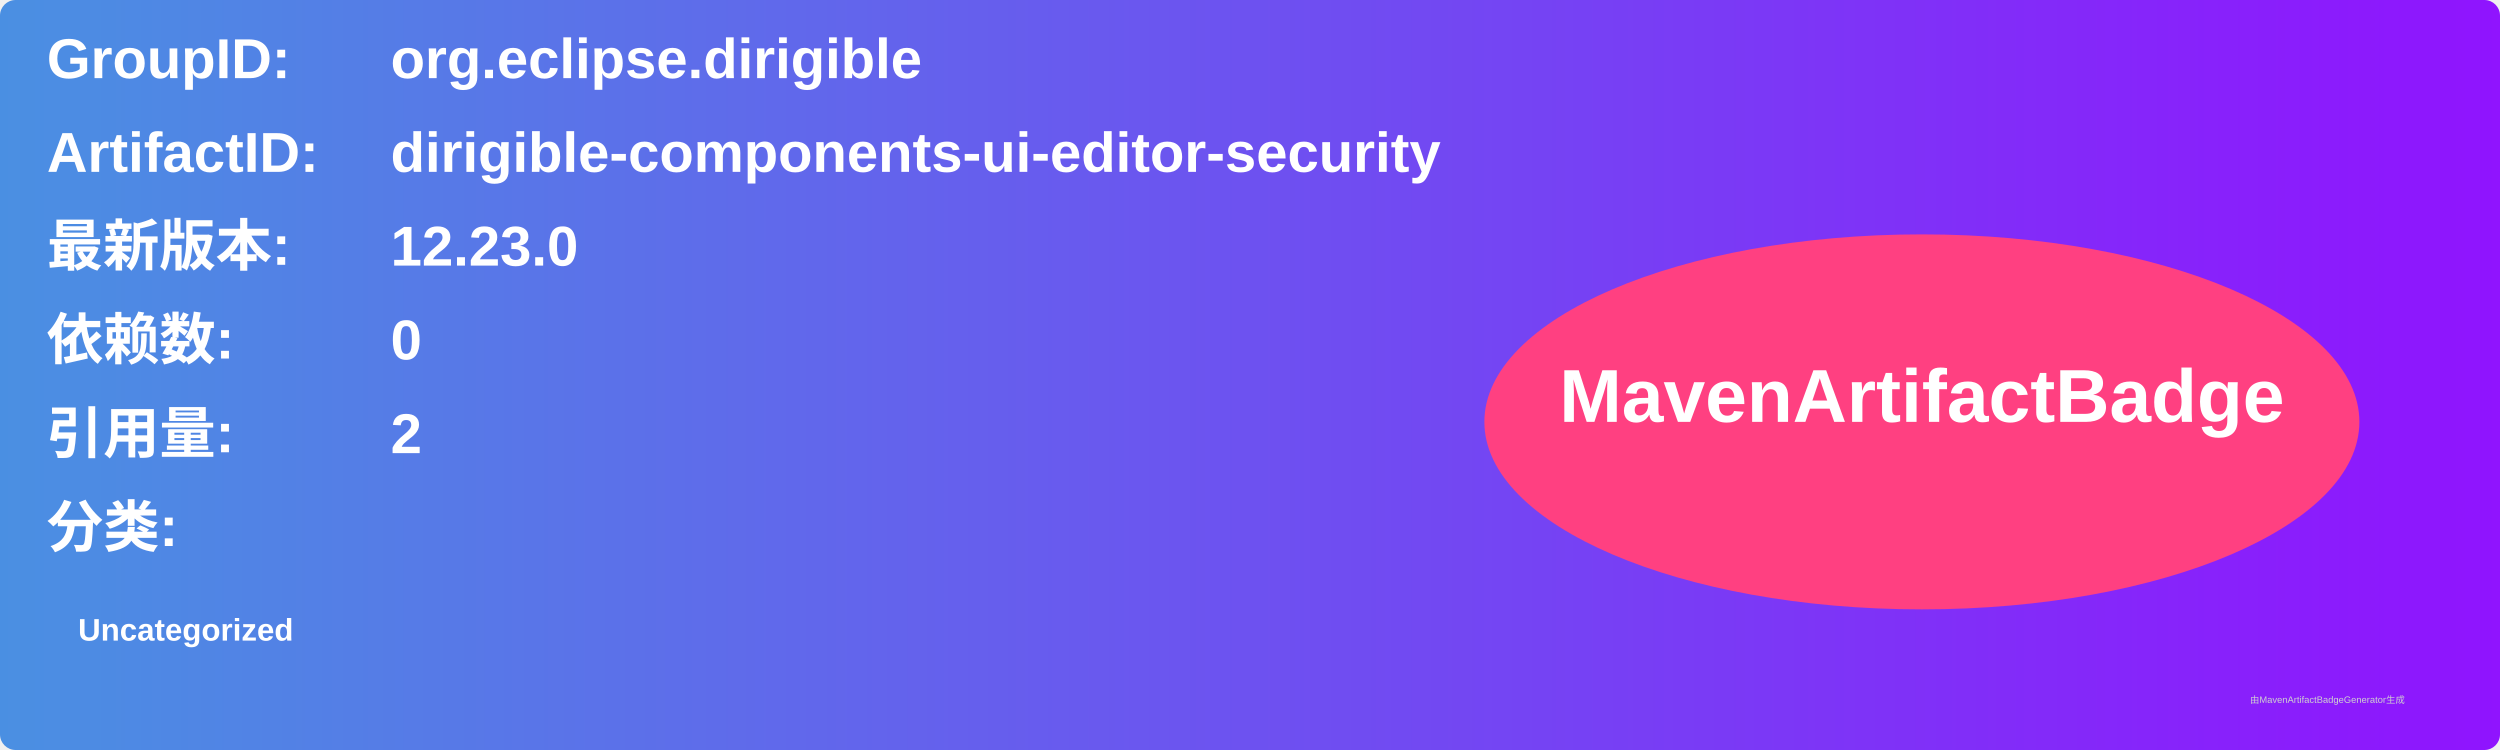
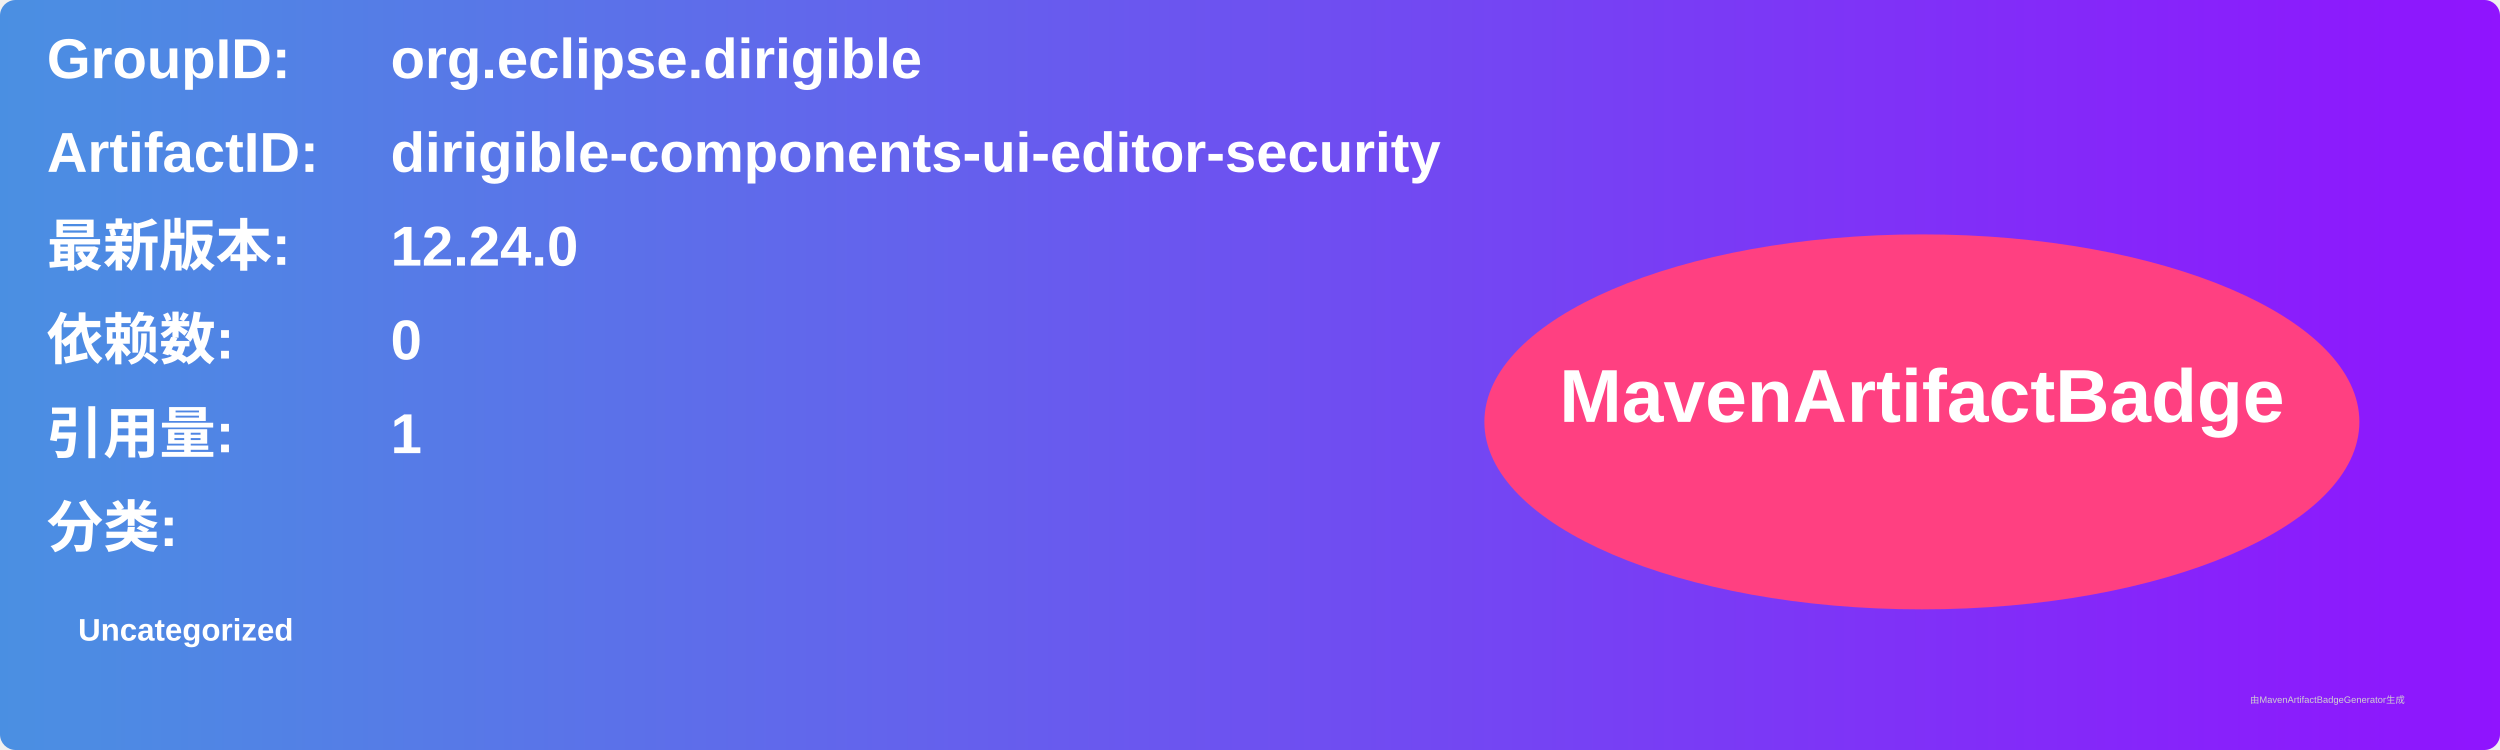
<svg xmlns="http://www.w3.org/2000/svg" width="800" height="240" viewBox="0 0 800 240">
  <linearGradient id="grad" x1="0%" y1="0%" x2="100%" y2="0%">
    <stop offset="0%" stop-color="#4a90e2" />
    <stop offset="100%" stop-color="#9013fe" />
  </linearGradient>
  <rect width="100%" height="100%" rx="5" ry="5" fill="url(#grad)" />
  <g transform="translate(15, 15)">
    <text x="0" y="10" font-family="Arial" font-size="18" fill="white" font-weight="bold" width="260">GroupID:</text>
    <text x="110" y="10" font-family="Arial" font-size="18" fill="white" font-weight="bold" width="460">org.eclipse.dirigible</text>
    <text x="0" y="40" font-family="Arial" font-size="18" fill="white" font-weight="bold" width="260">ArtifactID:</text>
    <text x="110" y="40" font-family="Arial" font-size="18" fill="white" font-weight="bold" width="460">dirigible-components-ui-editor-security</text>
    <text x="0" y="70" font-family="Arial" font-size="18" fill="white" font-weight="bold">最新版本:</text>
    <text x="110" y="70" font-family="Arial" font-size="18" fill="white" font-weight="bold">
-       <tspan font-weight="bold">12.23.0</tspan>
+       <tspan font-weight="bold">12.24.0</tspan>
    </text>
    <text x="0" y="100" font-family="Arial" font-size="18" fill="white" font-weight="bold">依赖数: </text>
    <text x="110" y="100" font-family="Arial" font-size="18" fill="white">
      <tspan font-weight="bold">0</tspan>
    </text>
    <text x="0" y="130" font-family="Arial" font-size="18" fill="white" font-weight="bold">引用量: </text>
    <text x="110" y="130" font-family="Arial" font-size="18" fill="white">
-       <tspan font-weight="bold">2</tspan>
+       <tspan font-weight="bold">1</tspan>
    </text>
    <text x="0" y="160" font-family="Arial" font-size="18" fill="white" font-weight="bold">分类:</text>
    <text x="10" y="190" font-family="Arial" font-size="10" fill="white">
      <tspan font-weight="bold">Uncategorized</tspan>
    </text>
    <ellipse cx="600" cy="120" rx="140" ry="60" fill="#ff4081" />
    <text x="600" y="120" text-anchor="middle" font-family="Arial" font-size="24" fill="white" font-weight="bold">MavenArtifactBadge</text>
  </g>
  <text x="720" y="225" font-family="Arial" font-size="3" fill="#d0d0d0">由MavenArtifactBadgeGenerator生成</text>
</svg>
